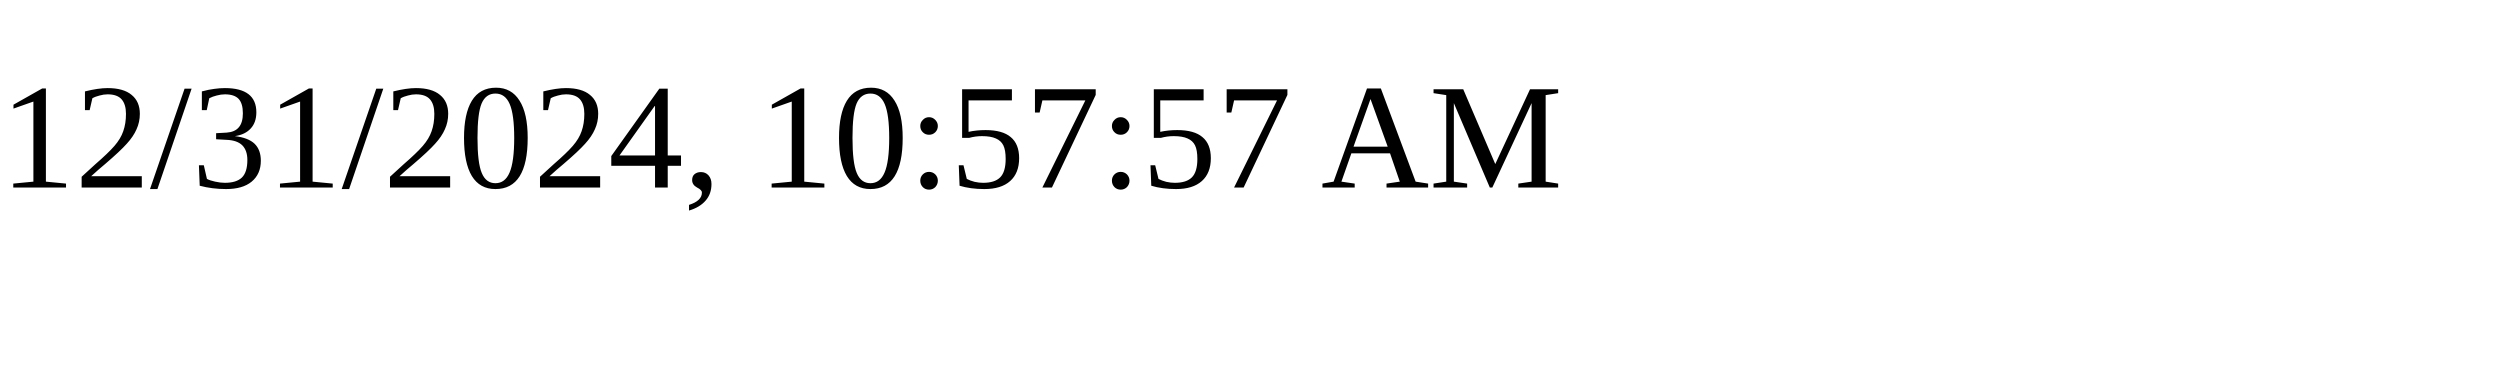
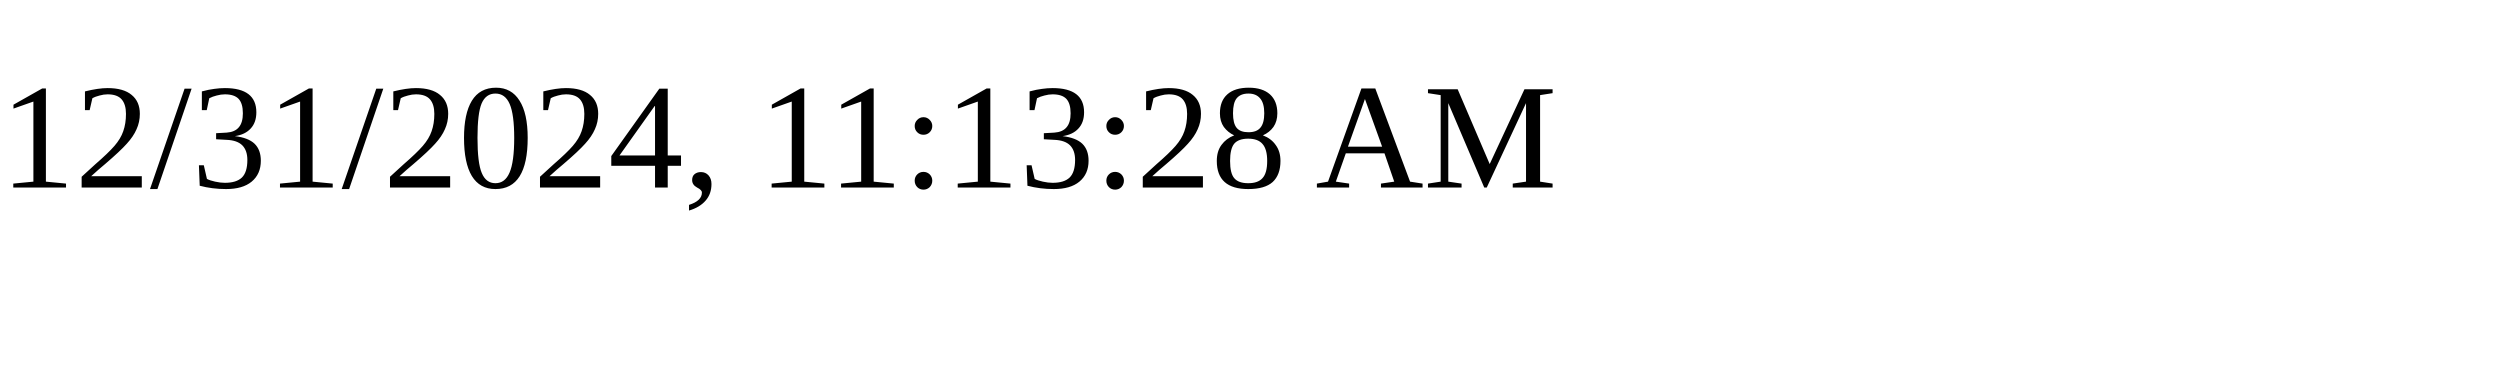
<svg xmlns="http://www.w3.org/2000/svg" height="30" width="200">
-   <text x="0" y="15">12/31/2024, 10:57:57 AM</text>
+   <text x="0" y="15">12/31/2024, 11:13:28 AM</text>
</svg>
